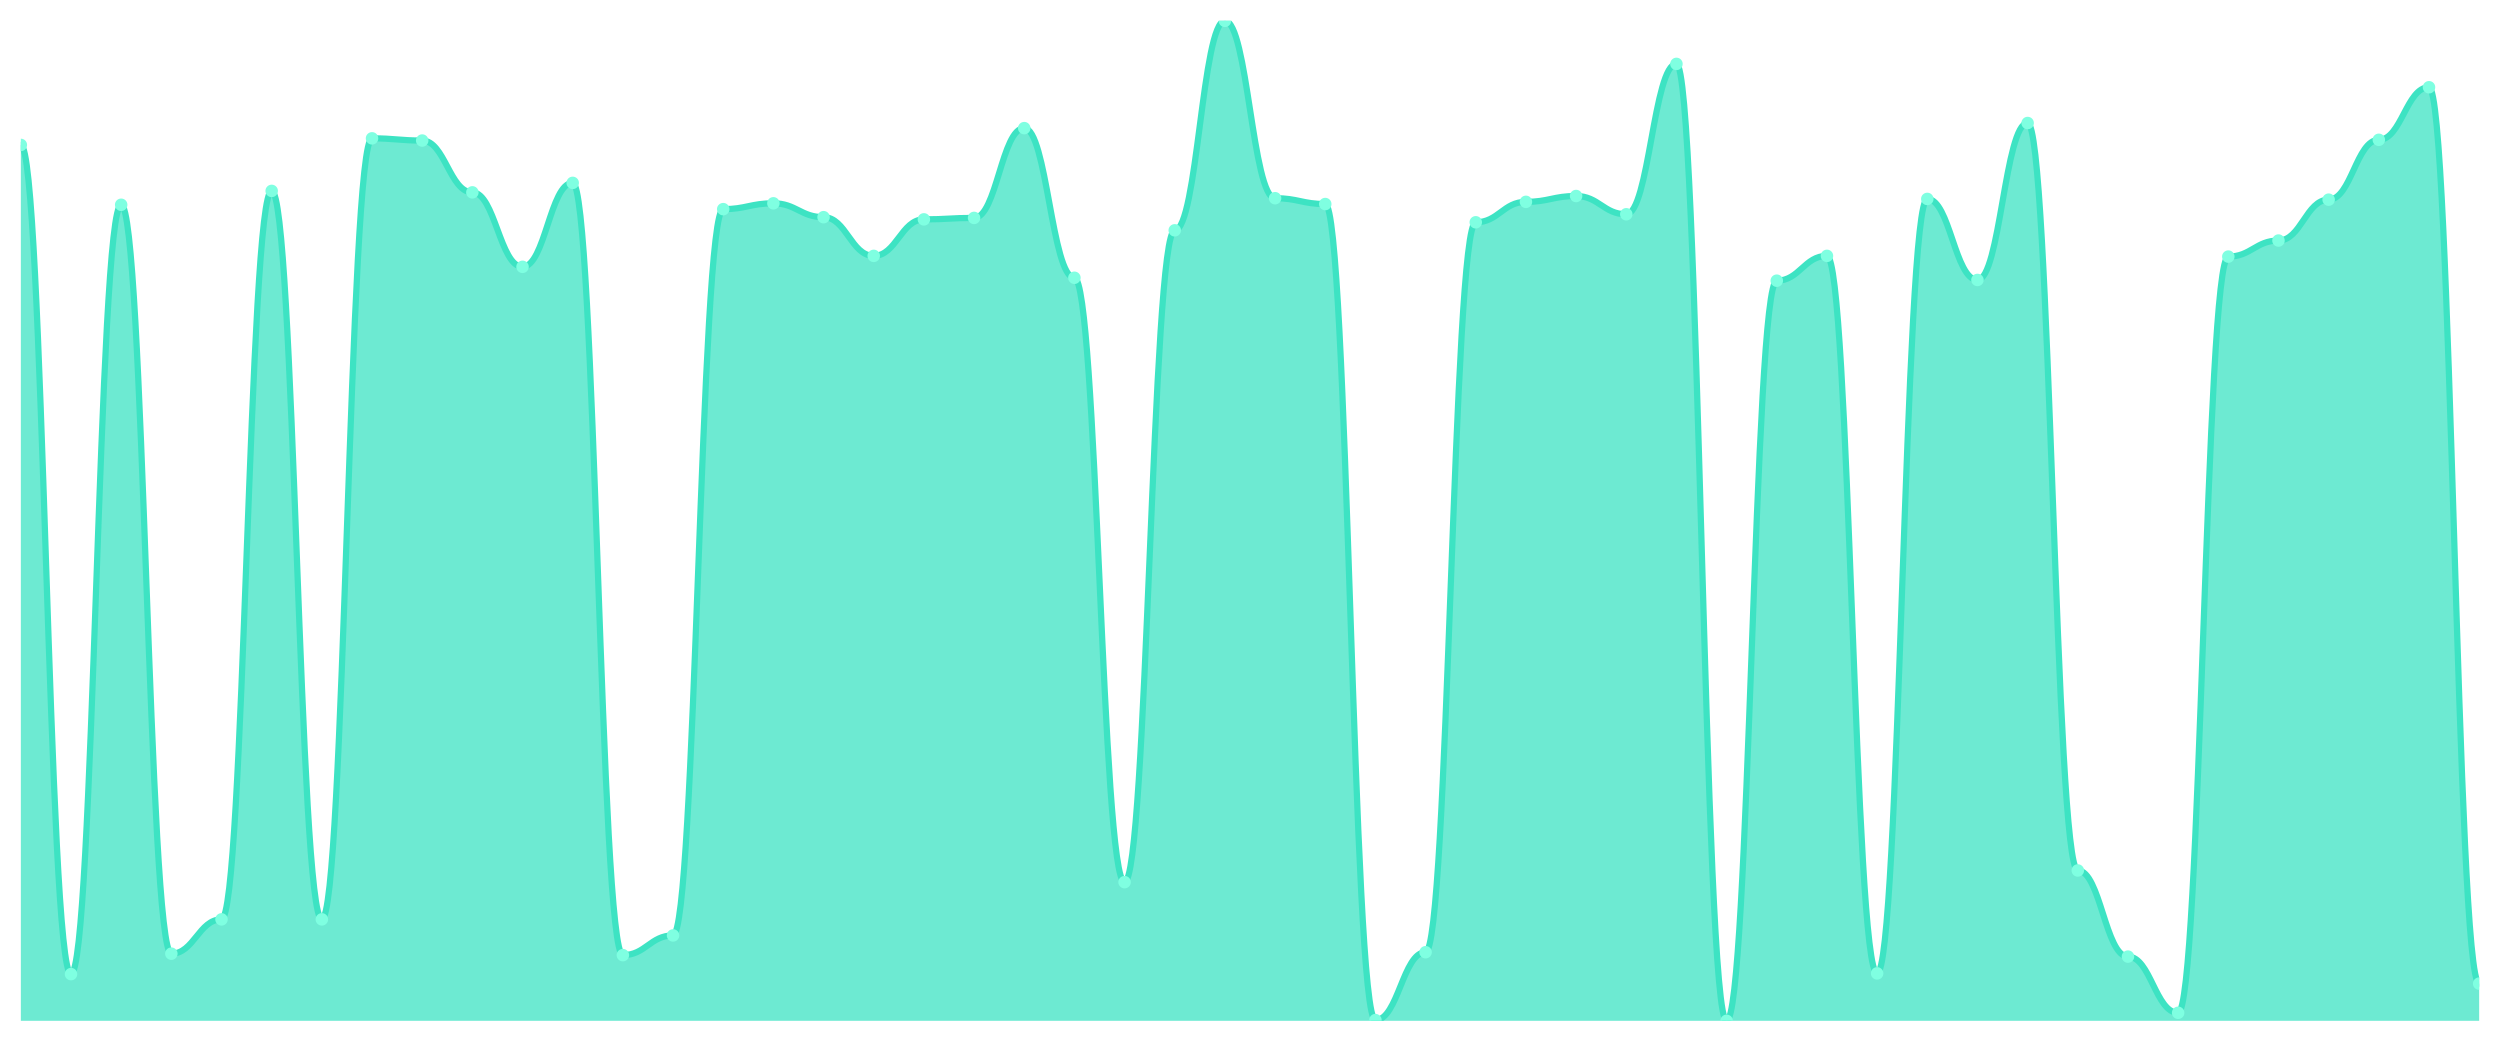
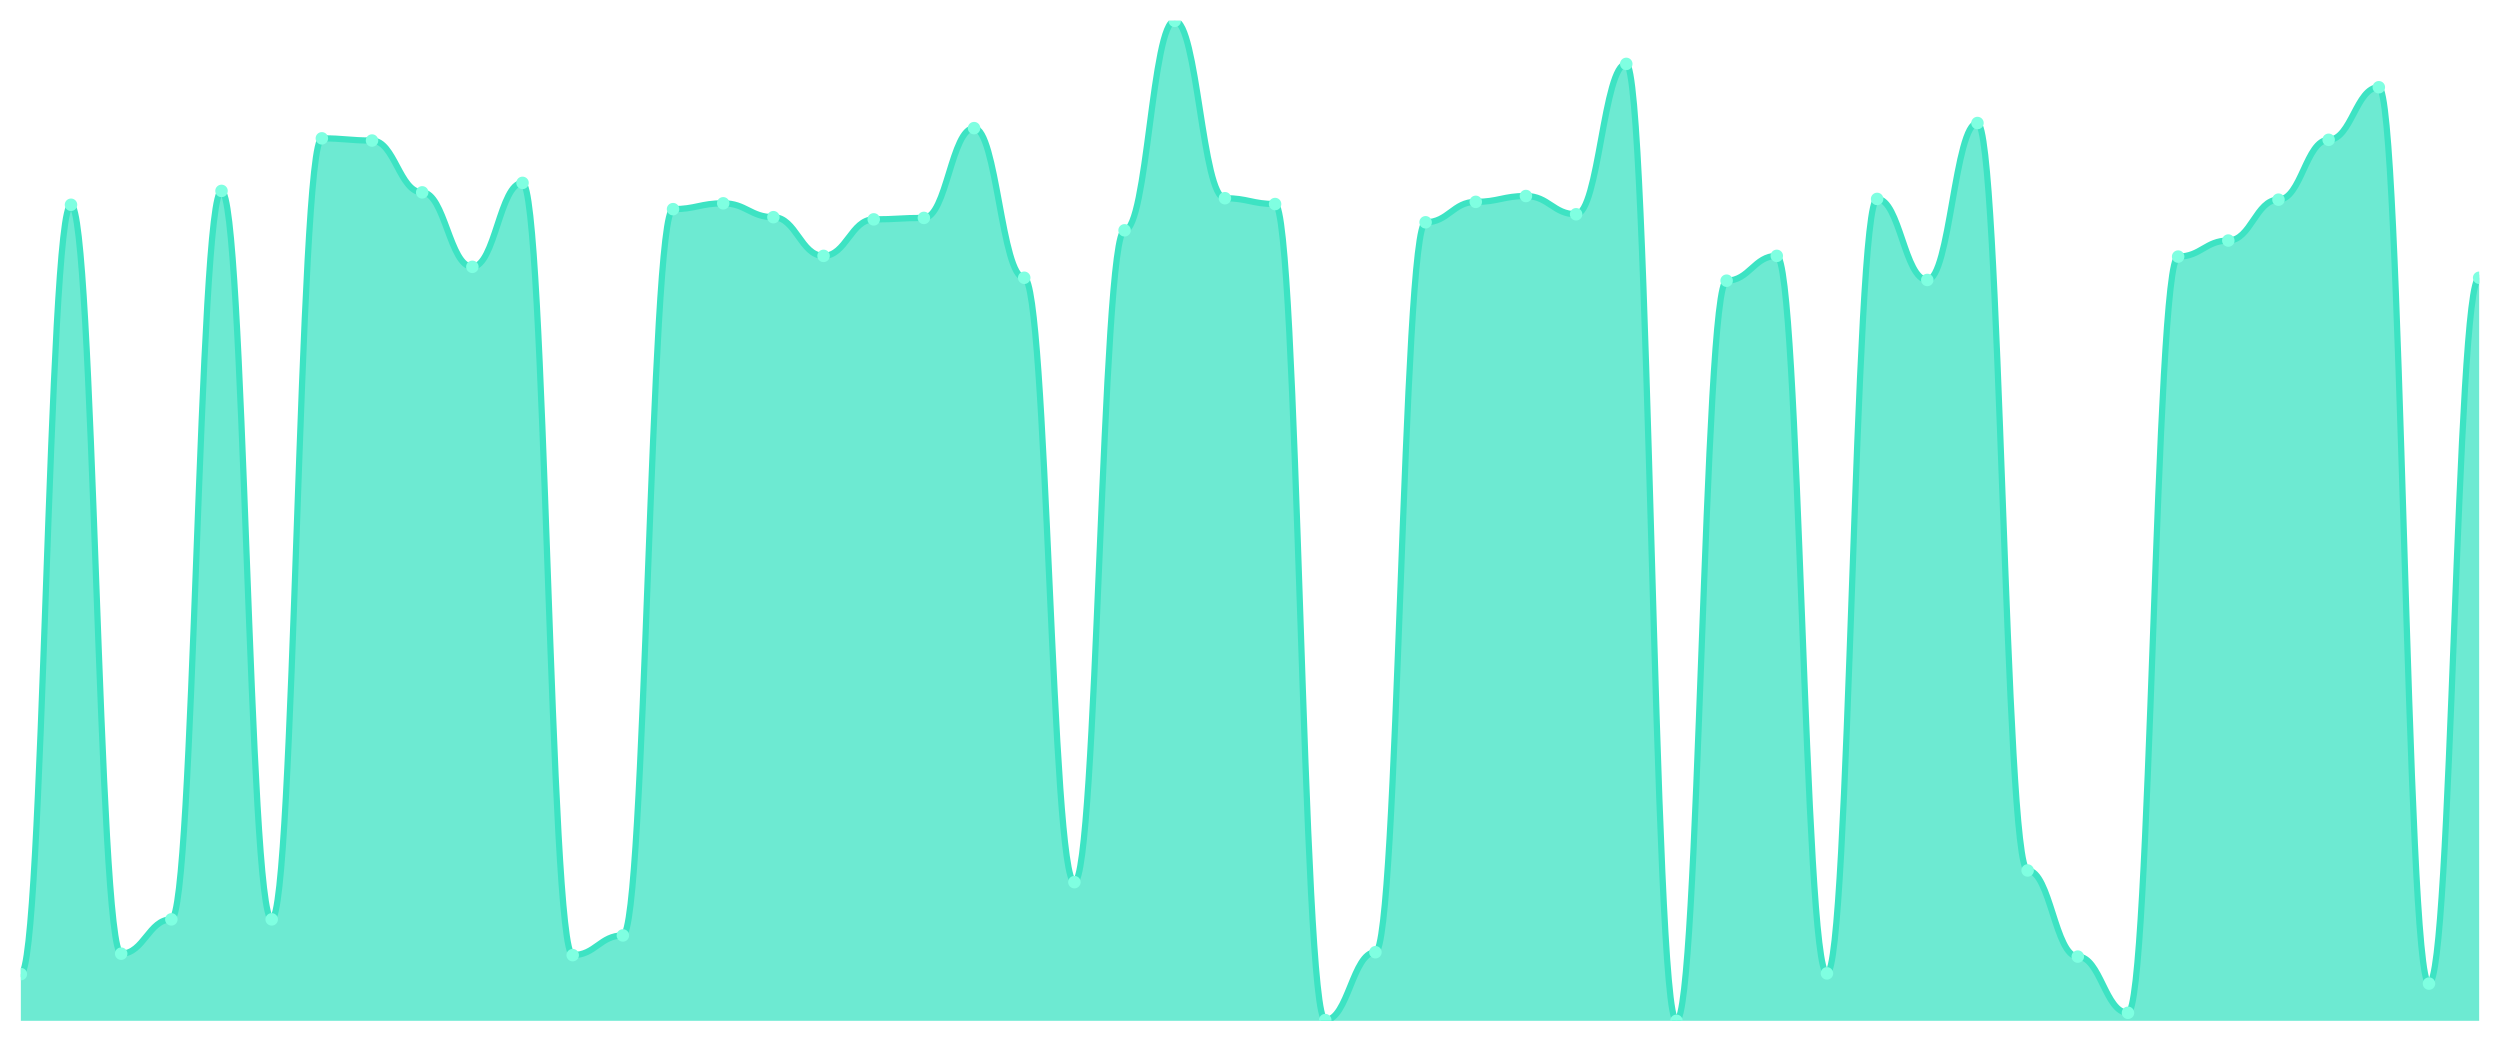
<svg xmlns="http://www.w3.org/2000/svg" viewBox="0 0 1200 500" width="1200" height="500">
  <defs>
    <clipPath id="c">
      <rect x="10" y="10" width="1180" height="480" />
    </clipPath>
  </defs>
  <rect width="1200" height="500" fill="none" />
  <g clip-path="url(#c)">
-     <path d="M 10,490 L 10,69.562 C 20.837,69.562 23.245,467.577 34.082,467.577 C 44.918,467.577 47.327,98.292 58.163,98.292 C 69,98.292 71.408,457.766 82.245,457.766 C 93.082,457.766 95.49,441.299 106.327,441.299 C 117.163,441.299 119.571,91.635 130.408,91.635 C 141.245,91.635 143.653,441.299 154.49,441.299 C 165.327,441.299 167.735,66.409 178.571,66.409 C 189.408,66.409 191.816,67.46 202.653,67.46 C 213.49,67.46 215.898,92.336 226.735,92.336 C 237.571,92.336 239.98,128.073 250.816,128.073 C 261.653,128.073 264.061,87.781 274.898,87.781 C 285.735,87.781 288.143,458.467 298.98,458.467 C 309.816,458.467 312.224,449.007 323.061,449.007 C 333.898,449.007 336.306,100.394 347.143,100.394 C 357.98,100.394 360.388,97.591 371.224,97.591 C 382.061,97.591 384.469,104.248 395.306,104.248 C 406.143,104.248 408.551,122.818 419.388,122.818 C 430.224,122.818 432.633,105.299 443.469,105.299 C 454.306,105.299 456.714,104.599 467.551,104.599 C 478.388,104.599 480.796,61.504 491.633,61.504 C 502.469,61.504 504.878,133.328 515.714,133.328 C 526.551,133.328 528.959,423.431 539.796,423.431 C 550.633,423.431 553.041,110.555 563.878,110.555 C 574.714,110.555 577.122,10 587.959,10 C 598.796,10 601.204,95.139 612.041,95.139 C 622.878,95.139 625.286,97.942 636.122,97.942 C 646.959,97.942 649.367,489.65 660.204,489.65 C 671.041,489.65 673.449,457.066 684.286,457.066 C 695.122,457.066 697.531,106.701 708.367,106.701 C 719.204,106.701 721.612,96.891 732.449,96.891 C 743.286,96.891 745.694,94.088 756.531,94.088 C 767.367,94.088 769.776,102.847 780.612,102.847 C 791.449,102.847 793.857,30.672 804.694,30.672 C 815.531,30.672 817.939,490 828.776,490 C 839.612,490 842.02,134.73 852.857,134.73 C 863.694,134.73 866.102,122.818 876.939,122.818 C 887.776,122.818 890.184,467.226 901.02,467.226 C 911.857,467.226 914.265,95.489 925.102,95.489 C 935.939,95.489 938.347,134.38 949.184,134.38 C 960.02,134.38 962.429,59.051 973.265,59.051 C 984.102,59.051 986.51,417.825 997.347,417.825 C 1008.184,417.825 1010.592,459.168 1021.429,459.168 C 1032.265,459.168 1034.673,486.146 1045.51,486.146 C 1056.347,486.146 1058.755,123.168 1069.592,123.168 C 1080.429,123.168 1082.837,115.46 1093.673,115.46 C 1104.51,115.46 1106.918,95.839 1117.755,95.839 C 1128.592,95.839 1131,67.109 1141.837,67.109 C 1152.673,67.109 1155.082,41.883 1165.918,41.883 C 1176.755,41.883 1179.163,472.131 1190,472.131 L 1190,490 Z" fill="rgba(61,227,195,0.75)" />
-     <path d="M 10,69.562 C 20.837,69.562 23.245,467.577 34.082,467.577 C 44.918,467.577 47.327,98.292 58.163,98.292 C 69,98.292 71.408,457.766 82.245,457.766 C 93.082,457.766 95.49,441.299 106.327,441.299 C 117.163,441.299 119.571,91.635 130.408,91.635 C 141.245,91.635 143.653,441.299 154.49,441.299 C 165.327,441.299 167.735,66.409 178.571,66.409 C 189.408,66.409 191.816,67.46 202.653,67.46 C 213.49,67.46 215.898,92.336 226.735,92.336 C 237.571,92.336 239.98,128.073 250.816,128.073 C 261.653,128.073 264.061,87.781 274.898,87.781 C 285.735,87.781 288.143,458.467 298.98,458.467 C 309.816,458.467 312.224,449.007 323.061,449.007 C 333.898,449.007 336.306,100.394 347.143,100.394 C 357.98,100.394 360.388,97.591 371.224,97.591 C 382.061,97.591 384.469,104.248 395.306,104.248 C 406.143,104.248 408.551,122.818 419.388,122.818 C 430.224,122.818 432.633,105.299 443.469,105.299 C 454.306,105.299 456.714,104.599 467.551,104.599 C 478.388,104.599 480.796,61.504 491.633,61.504 C 502.469,61.504 504.878,133.328 515.714,133.328 C 526.551,133.328 528.959,423.431 539.796,423.431 C 550.633,423.431 553.041,110.555 563.878,110.555 C 574.714,110.555 577.122,10 587.959,10 C 598.796,10 601.204,95.139 612.041,95.139 C 622.878,95.139 625.286,97.942 636.122,97.942 C 646.959,97.942 649.367,489.65 660.204,489.65 C 671.041,489.65 673.449,457.066 684.286,457.066 C 695.122,457.066 697.531,106.701 708.367,106.701 C 719.204,106.701 721.612,96.891 732.449,96.891 C 743.286,96.891 745.694,94.088 756.531,94.088 C 767.367,94.088 769.776,102.847 780.612,102.847 C 791.449,102.847 793.857,30.672 804.694,30.672 C 815.531,30.672 817.939,490 828.776,490 C 839.612,490 842.02,134.73 852.857,134.73 C 863.694,134.73 866.102,122.818 876.939,122.818 C 887.776,122.818 890.184,467.226 901.02,467.226 C 911.857,467.226 914.265,95.489 925.102,95.489 C 935.939,95.489 938.347,134.38 949.184,134.38 C 960.02,134.38 962.429,59.051 973.265,59.051 C 984.102,59.051 986.51,417.825 997.347,417.825 C 1008.184,417.825 1010.592,459.168 1021.429,459.168 C 1032.265,459.168 1034.673,486.146 1045.51,486.146 C 1056.347,486.146 1058.755,123.168 1069.592,123.168 C 1080.429,123.168 1082.837,115.46 1093.673,115.46 C 1104.51,115.46 1106.918,95.839 1117.755,95.839 C 1128.592,95.839 1131,67.109 1141.837,67.109 C 1152.673,67.109 1155.082,41.883 1165.918,41.883 C 1176.755,41.883 1179.163,472.131 1190,472.131" fill="none" stroke="#3de3c3" stroke-width="3" stroke-linecap="round" stroke-linejoin="round" />
-     <circle cx="10" cy="69.562" r="3" fill="#7fffe1" />
-     <circle cx="34.082" cy="467.577" r="3" fill="#7fffe1" />
-     <circle cx="58.163" cy="98.292" r="3" fill="#7fffe1" />
-     <circle cx="82.245" cy="457.766" r="3" fill="#7fffe1" />
-     <circle cx="106.327" cy="441.299" r="3" fill="#7fffe1" />
-     <circle cx="130.408" cy="91.635" r="3" fill="#7fffe1" />
-     <circle cx="154.49" cy="441.299" r="3" fill="#7fffe1" />
-     <circle cx="178.571" cy="66.409" r="3" fill="#7fffe1" />
-     <circle cx="202.653" cy="67.46" r="3" fill="#7fffe1" />
-     <circle cx="226.735" cy="92.336" r="3" fill="#7fffe1" />
-     <circle cx="250.816" cy="128.073" r="3" fill="#7fffe1" />
-     <circle cx="274.898" cy="87.781" r="3" fill="#7fffe1" />
-     <circle cx="298.98" cy="458.467" r="3" fill="#7fffe1" />
-     <circle cx="323.061" cy="449.007" r="3" fill="#7fffe1" />
-     <circle cx="347.143" cy="100.394" r="3" fill="#7fffe1" />
-     <circle cx="371.224" cy="97.591" r="3" fill="#7fffe1" />
-     <circle cx="395.306" cy="104.248" r="3" fill="#7fffe1" />
-     <circle cx="419.388" cy="122.818" r="3" fill="#7fffe1" />
-     <circle cx="443.469" cy="105.299" r="3" fill="#7fffe1" />
-     <circle cx="467.551" cy="104.599" r="3" fill="#7fffe1" />
-     <circle cx="491.633" cy="61.504" r="3" fill="#7fffe1" />
-     <circle cx="515.714" cy="133.328" r="3" fill="#7fffe1" />
-     <circle cx="539.796" cy="423.431" r="3" fill="#7fffe1" />
-     <circle cx="563.878" cy="110.555" r="3" fill="#7fffe1" />
-     <circle cx="587.959" cy="10" r="3" fill="#7fffe1" />
-     <circle cx="612.041" cy="95.139" r="3" fill="#7fffe1" />
-     <circle cx="636.122" cy="97.942" r="3" fill="#7fffe1" />
-     <circle cx="660.204" cy="489.65" r="3" fill="#7fffe1" />
-     <circle cx="684.286" cy="457.066" r="3" fill="#7fffe1" />
-     <circle cx="708.367" cy="106.701" r="3" fill="#7fffe1" />
-     <circle cx="732.449" cy="96.891" r="3" fill="#7fffe1" />
-     <circle cx="756.531" cy="94.088" r="3" fill="#7fffe1" />
-     <circle cx="780.612" cy="102.847" r="3" fill="#7fffe1" />
-     <circle cx="804.694" cy="30.672" r="3" fill="#7fffe1" />
-     <circle cx="828.776" cy="490" r="3" fill="#7fffe1" />
-     <circle cx="852.857" cy="134.73" r="3" fill="#7fffe1" />
-     <circle cx="876.939" cy="122.818" r="3" fill="#7fffe1" />
-     <circle cx="901.02" cy="467.226" r="3" fill="#7fffe1" />
-     <circle cx="925.102" cy="95.489" r="3" fill="#7fffe1" />
-     <circle cx="949.184" cy="134.38" r="3" fill="#7fffe1" />
-     <circle cx="973.265" cy="59.051" r="3" fill="#7fffe1" />
-     <circle cx="997.347" cy="417.825" r="3" fill="#7fffe1" />
-     <circle cx="1021.429" cy="459.168" r="3" fill="#7fffe1" />
-     <circle cx="1045.51" cy="486.146" r="3" fill="#7fffe1" />
-     <circle cx="1069.592" cy="123.168" r="3" fill="#7fffe1" />
-     <circle cx="1093.673" cy="115.46" r="3" fill="#7fffe1" />
-     <circle cx="1117.755" cy="95.839" r="3" fill="#7fffe1" />
-     <circle cx="1141.837" cy="67.109" r="3" fill="#7fffe1" />
-     <circle cx="1165.918" cy="41.883" r="3" fill="#7fffe1" />
-     <circle cx="1190" cy="472.131" r="3" fill="#7fffe1" />
+     <path d="M 10,490 L 10,467.577 C 20.837,467.577 23.245,98.292 34.082,98.292 C 44.918,98.292 47.327,457.766 58.163,457.766 C 69,457.766 71.408,441.299 82.245,441.299 C 93.082,441.299 95.49,91.635 106.327,91.635 C 117.163,91.635 119.571,441.299 130.408,441.299 C 141.245,441.299 143.653,66.409 154.49,66.409 C 165.327,66.409 167.735,67.46 178.571,67.46 C 189.408,67.46 191.816,92.336 202.653,92.336 C 213.49,92.336 215.898,128.073 226.735,128.073 C 237.571,128.073 239.98,87.781 250.816,87.781 C 261.653,87.781 264.061,458.467 274.898,458.467 C 285.735,458.467 288.143,449.007 298.98,449.007 C 309.816,449.007 312.224,100.394 323.061,100.394 C 333.898,100.394 336.306,97.591 347.143,97.591 C 357.98,97.591 360.388,104.248 371.224,104.248 C 382.061,104.248 384.469,122.818 395.306,122.818 C 406.143,122.818 408.551,105.299 419.388,105.299 C 430.224,105.299 432.633,104.599 443.469,104.599 C 454.306,104.599 456.714,61.504 467.551,61.504 C 478.388,61.504 480.796,133.328 491.633,133.328 C 502.469,133.328 504.878,423.431 515.714,423.431 C 526.551,423.431 528.959,110.555 539.796,110.555 C 550.633,110.555 553.041,10 563.878,10 C 574.714,10 577.122,95.139 587.959,95.139 C 598.796,95.139 601.204,97.942 612.041,97.942 C 622.878,97.942 625.286,489.65 636.122,489.65 C 646.959,489.65 649.367,457.066 660.204,457.066 C 671.041,457.066 673.449,106.701 684.286,106.701 C 695.122,106.701 697.531,96.891 708.367,96.891 C 719.204,96.891 721.612,94.088 732.449,94.088 C 743.286,94.088 745.694,102.847 756.531,102.847 C 767.367,102.847 769.776,30.672 780.612,30.672 C 791.449,30.672 793.857,490 804.694,490 C 815.531,490 817.939,134.73 828.776,134.73 C 839.612,134.73 842.02,122.818 852.857,122.818 C 863.694,122.818 866.102,467.226 876.939,467.226 C 887.776,467.226 890.184,95.489 901.02,95.489 C 911.857,95.489 914.265,134.38 925.102,134.38 C 935.939,134.38 938.347,59.051 949.184,59.051 C 960.02,59.051 962.429,417.825 973.265,417.825 C 984.102,417.825 986.51,459.168 997.347,459.168 C 1008.184,459.168 1010.592,486.146 1021.429,486.146 C 1032.265,486.146 1034.673,123.168 1045.51,123.168 C 1056.347,123.168 1058.755,115.46 1069.592,115.46 C 1080.429,115.46 1082.837,95.839 1093.673,95.839 C 1104.51,95.839 1106.918,67.109 1117.755,67.109 C 1128.592,67.109 1131,41.883 1141.837,41.883 C 1152.673,41.883 1155.082,472.131 1165.918,472.131 C 1176.755,472.131 1179.163,133.328 1190,133.328 L 1190,490 Z" fill="rgba(61,227,195,0.75)" />
+     <path d="M 10,467.577 C 20.837,467.577 23.245,98.292 34.082,98.292 C 44.918,98.292 47.327,457.766 58.163,457.766 C 69,457.766 71.408,441.299 82.245,441.299 C 93.082,441.299 95.49,91.635 106.327,91.635 C 117.163,91.635 119.571,441.299 130.408,441.299 C 141.245,441.299 143.653,66.409 154.49,66.409 C 165.327,66.409 167.735,67.46 178.571,67.46 C 189.408,67.46 191.816,92.336 202.653,92.336 C 213.49,92.336 215.898,128.073 226.735,128.073 C 237.571,128.073 239.98,87.781 250.816,87.781 C 261.653,87.781 264.061,458.467 274.898,458.467 C 285.735,458.467 288.143,449.007 298.98,449.007 C 309.816,449.007 312.224,100.394 323.061,100.394 C 333.898,100.394 336.306,97.591 347.143,97.591 C 357.98,97.591 360.388,104.248 371.224,104.248 C 382.061,104.248 384.469,122.818 395.306,122.818 C 406.143,122.818 408.551,105.299 419.388,105.299 C 430.224,105.299 432.633,104.599 443.469,104.599 C 454.306,104.599 456.714,61.504 467.551,61.504 C 478.388,61.504 480.796,133.328 491.633,133.328 C 502.469,133.328 504.878,423.431 515.714,423.431 C 526.551,423.431 528.959,110.555 539.796,110.555 C 550.633,110.555 553.041,10 563.878,10 C 574.714,10 577.122,95.139 587.959,95.139 C 598.796,95.139 601.204,97.942 612.041,97.942 C 622.878,97.942 625.286,489.65 636.122,489.65 C 646.959,489.65 649.367,457.066 660.204,457.066 C 671.041,457.066 673.449,106.701 684.286,106.701 C 695.122,106.701 697.531,96.891 708.367,96.891 C 719.204,96.891 721.612,94.088 732.449,94.088 C 743.286,94.088 745.694,102.847 756.531,102.847 C 767.367,102.847 769.776,30.672 780.612,30.672 C 791.449,30.672 793.857,490 804.694,490 C 815.531,490 817.939,134.73 828.776,134.73 C 839.612,134.73 842.02,122.818 852.857,122.818 C 863.694,122.818 866.102,467.226 876.939,467.226 C 887.776,467.226 890.184,95.489 901.02,95.489 C 911.857,95.489 914.265,134.38 925.102,134.38 C 935.939,134.38 938.347,59.051 949.184,59.051 C 960.02,59.051 962.429,417.825 973.265,417.825 C 984.102,417.825 986.51,459.168 997.347,459.168 C 1008.184,459.168 1010.592,486.146 1021.429,486.146 C 1032.265,486.146 1034.673,123.168 1045.51,123.168 C 1056.347,123.168 1058.755,115.46 1069.592,115.46 C 1080.429,115.46 1082.837,95.839 1093.673,95.839 C 1104.51,95.839 1106.918,67.109 1117.755,67.109 C 1128.592,67.109 1131,41.883 1141.837,41.883 C 1152.673,41.883 1155.082,472.131 1165.918,472.131 C 1176.755,472.131 1179.163,133.328 1190,133.328" fill="none" stroke="#3de3c3" stroke-width="3" stroke-linecap="round" stroke-linejoin="round" />
+     <circle cx="10" cy="467.577" r="3" fill="#7fffe1" />
+     <circle cx="34.082" cy="98.292" r="3" fill="#7fffe1" />
+     <circle cx="58.163" cy="457.766" r="3" fill="#7fffe1" />
+     <circle cx="82.245" cy="441.299" r="3" fill="#7fffe1" />
+     <circle cx="106.327" cy="91.635" r="3" fill="#7fffe1" />
+     <circle cx="130.408" cy="441.299" r="3" fill="#7fffe1" />
+     <circle cx="154.49" cy="66.409" r="3" fill="#7fffe1" />
+     <circle cx="178.571" cy="67.46" r="3" fill="#7fffe1" />
+     <circle cx="202.653" cy="92.336" r="3" fill="#7fffe1" />
+     <circle cx="226.735" cy="128.073" r="3" fill="#7fffe1" />
+     <circle cx="250.816" cy="87.781" r="3" fill="#7fffe1" />
+     <circle cx="274.898" cy="458.467" r="3" fill="#7fffe1" />
+     <circle cx="298.98" cy="449.007" r="3" fill="#7fffe1" />
+     <circle cx="323.061" cy="100.394" r="3" fill="#7fffe1" />
+     <circle cx="347.143" cy="97.591" r="3" fill="#7fffe1" />
+     <circle cx="371.224" cy="104.248" r="3" fill="#7fffe1" />
+     <circle cx="395.306" cy="122.818" r="3" fill="#7fffe1" />
+     <circle cx="419.388" cy="105.299" r="3" fill="#7fffe1" />
+     <circle cx="443.469" cy="104.599" r="3" fill="#7fffe1" />
+     <circle cx="467.551" cy="61.504" r="3" fill="#7fffe1" />
+     <circle cx="491.633" cy="133.328" r="3" fill="#7fffe1" />
+     <circle cx="515.714" cy="423.431" r="3" fill="#7fffe1" />
+     <circle cx="539.796" cy="110.555" r="3" fill="#7fffe1" />
+     <circle cx="563.878" cy="10" r="3" fill="#7fffe1" />
+     <circle cx="587.959" cy="95.139" r="3" fill="#7fffe1" />
+     <circle cx="612.041" cy="97.942" r="3" fill="#7fffe1" />
+     <circle cx="636.122" cy="489.65" r="3" fill="#7fffe1" />
+     <circle cx="660.204" cy="457.066" r="3" fill="#7fffe1" />
+     <circle cx="684.286" cy="106.701" r="3" fill="#7fffe1" />
+     <circle cx="708.367" cy="96.891" r="3" fill="#7fffe1" />
+     <circle cx="732.449" cy="94.088" r="3" fill="#7fffe1" />
+     <circle cx="756.531" cy="102.847" r="3" fill="#7fffe1" />
+     <circle cx="780.612" cy="30.672" r="3" fill="#7fffe1" />
+     <circle cx="804.694" cy="490" r="3" fill="#7fffe1" />
+     <circle cx="828.776" cy="134.73" r="3" fill="#7fffe1" />
+     <circle cx="852.857" cy="122.818" r="3" fill="#7fffe1" />
+     <circle cx="876.939" cy="467.226" r="3" fill="#7fffe1" />
+     <circle cx="901.02" cy="95.489" r="3" fill="#7fffe1" />
+     <circle cx="925.102" cy="134.38" r="3" fill="#7fffe1" />
+     <circle cx="949.184" cy="59.051" r="3" fill="#7fffe1" />
+     <circle cx="973.265" cy="417.825" r="3" fill="#7fffe1" />
+     <circle cx="997.347" cy="459.168" r="3" fill="#7fffe1" />
+     <circle cx="1021.429" cy="486.146" r="3" fill="#7fffe1" />
+     <circle cx="1045.51" cy="123.168" r="3" fill="#7fffe1" />
+     <circle cx="1069.592" cy="115.46" r="3" fill="#7fffe1" />
+     <circle cx="1093.673" cy="95.839" r="3" fill="#7fffe1" />
+     <circle cx="1117.755" cy="67.109" r="3" fill="#7fffe1" />
+     <circle cx="1141.837" cy="41.883" r="3" fill="#7fffe1" />
+     <circle cx="1165.918" cy="472.131" r="3" fill="#7fffe1" />
+     <circle cx="1190" cy="133.328" r="3" fill="#7fffe1" />
  </g>
</svg>
